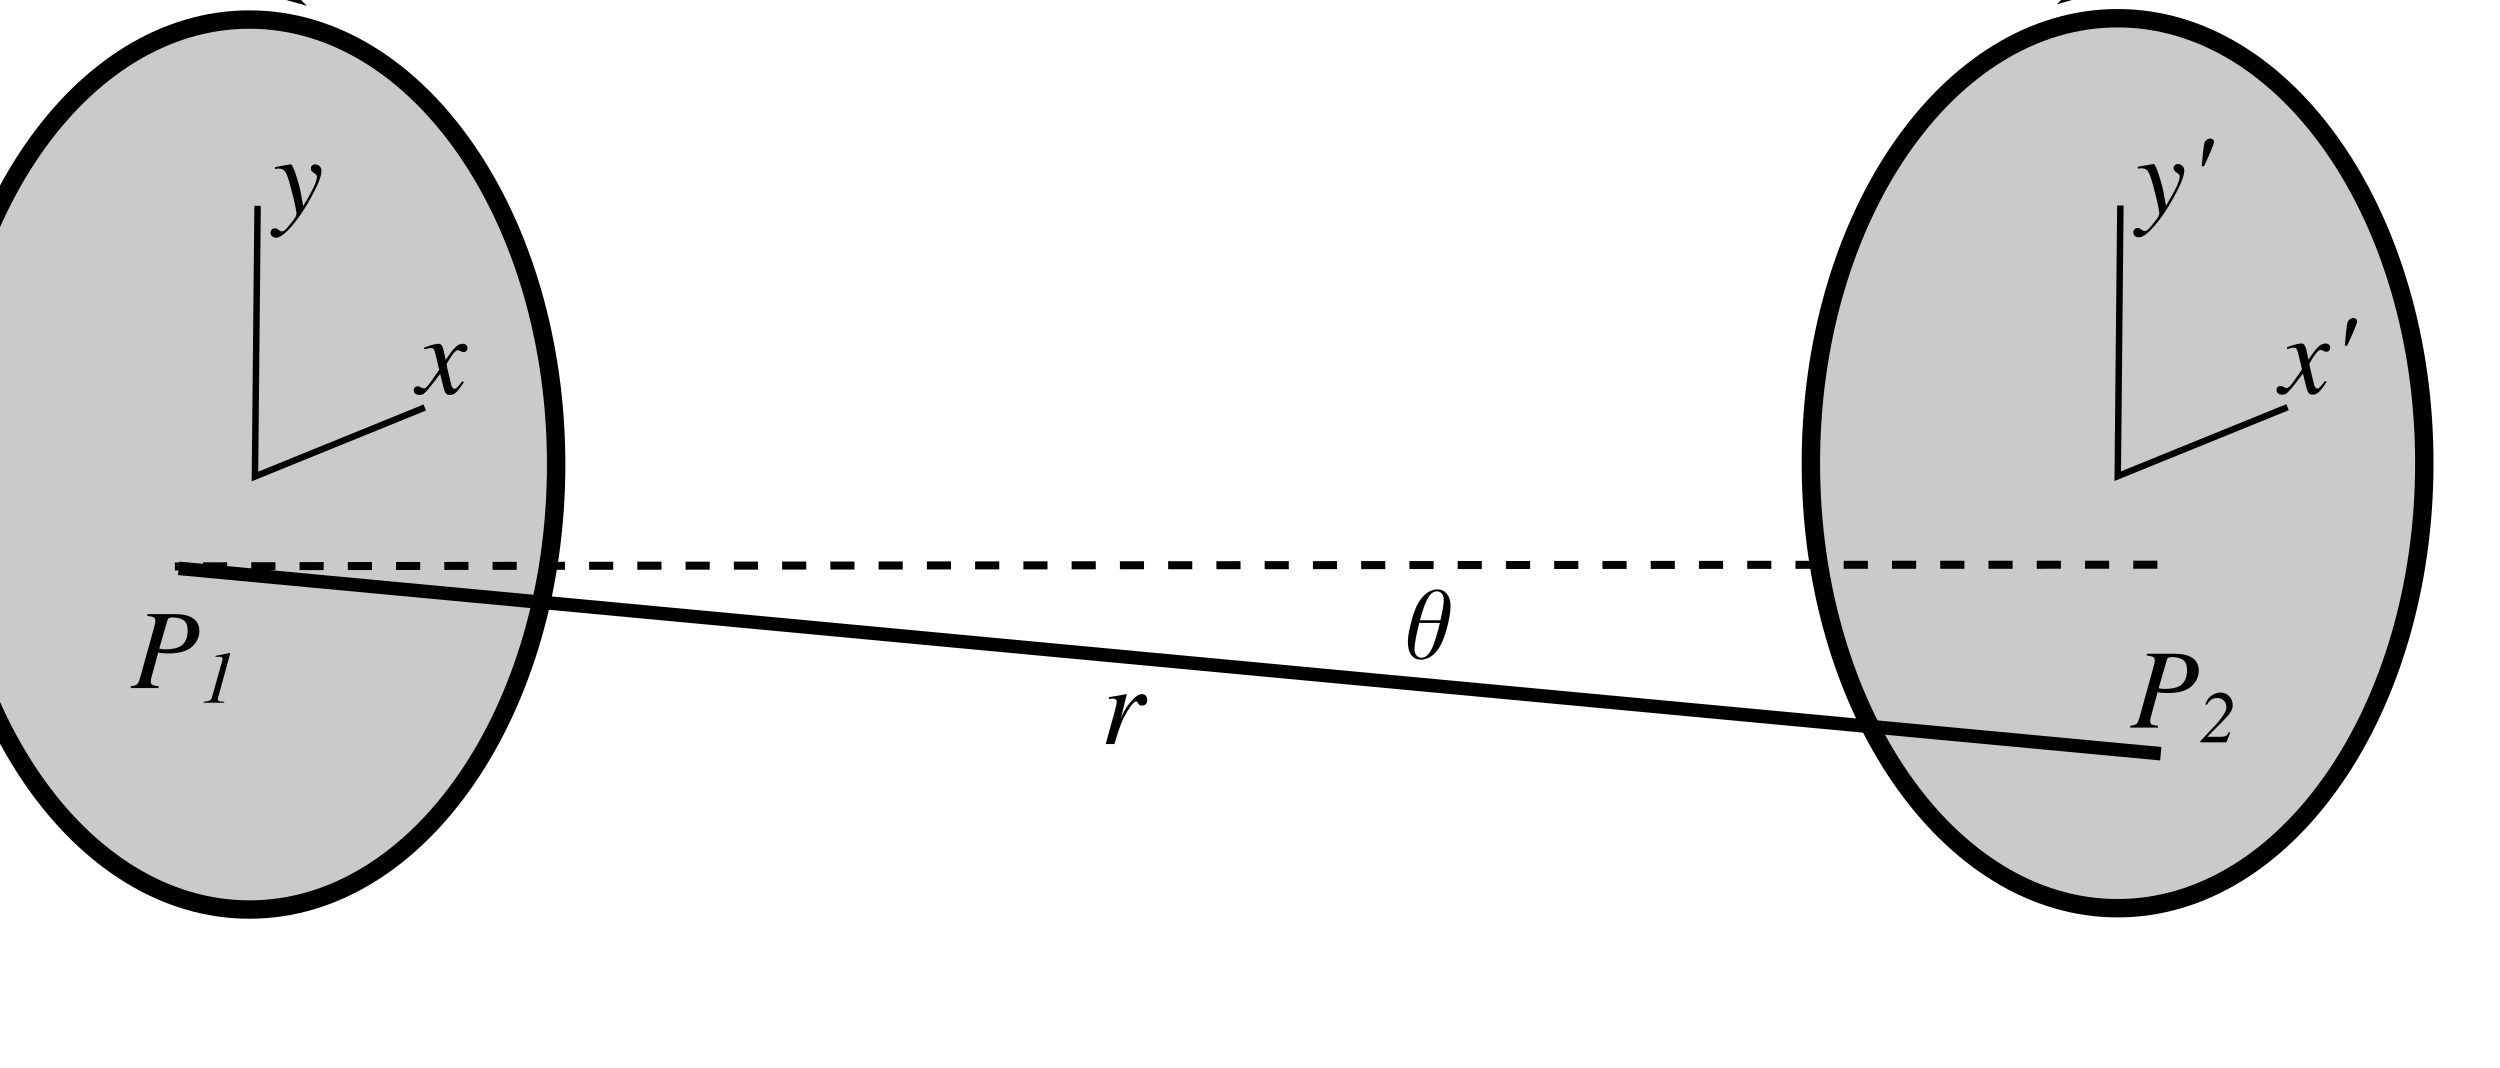
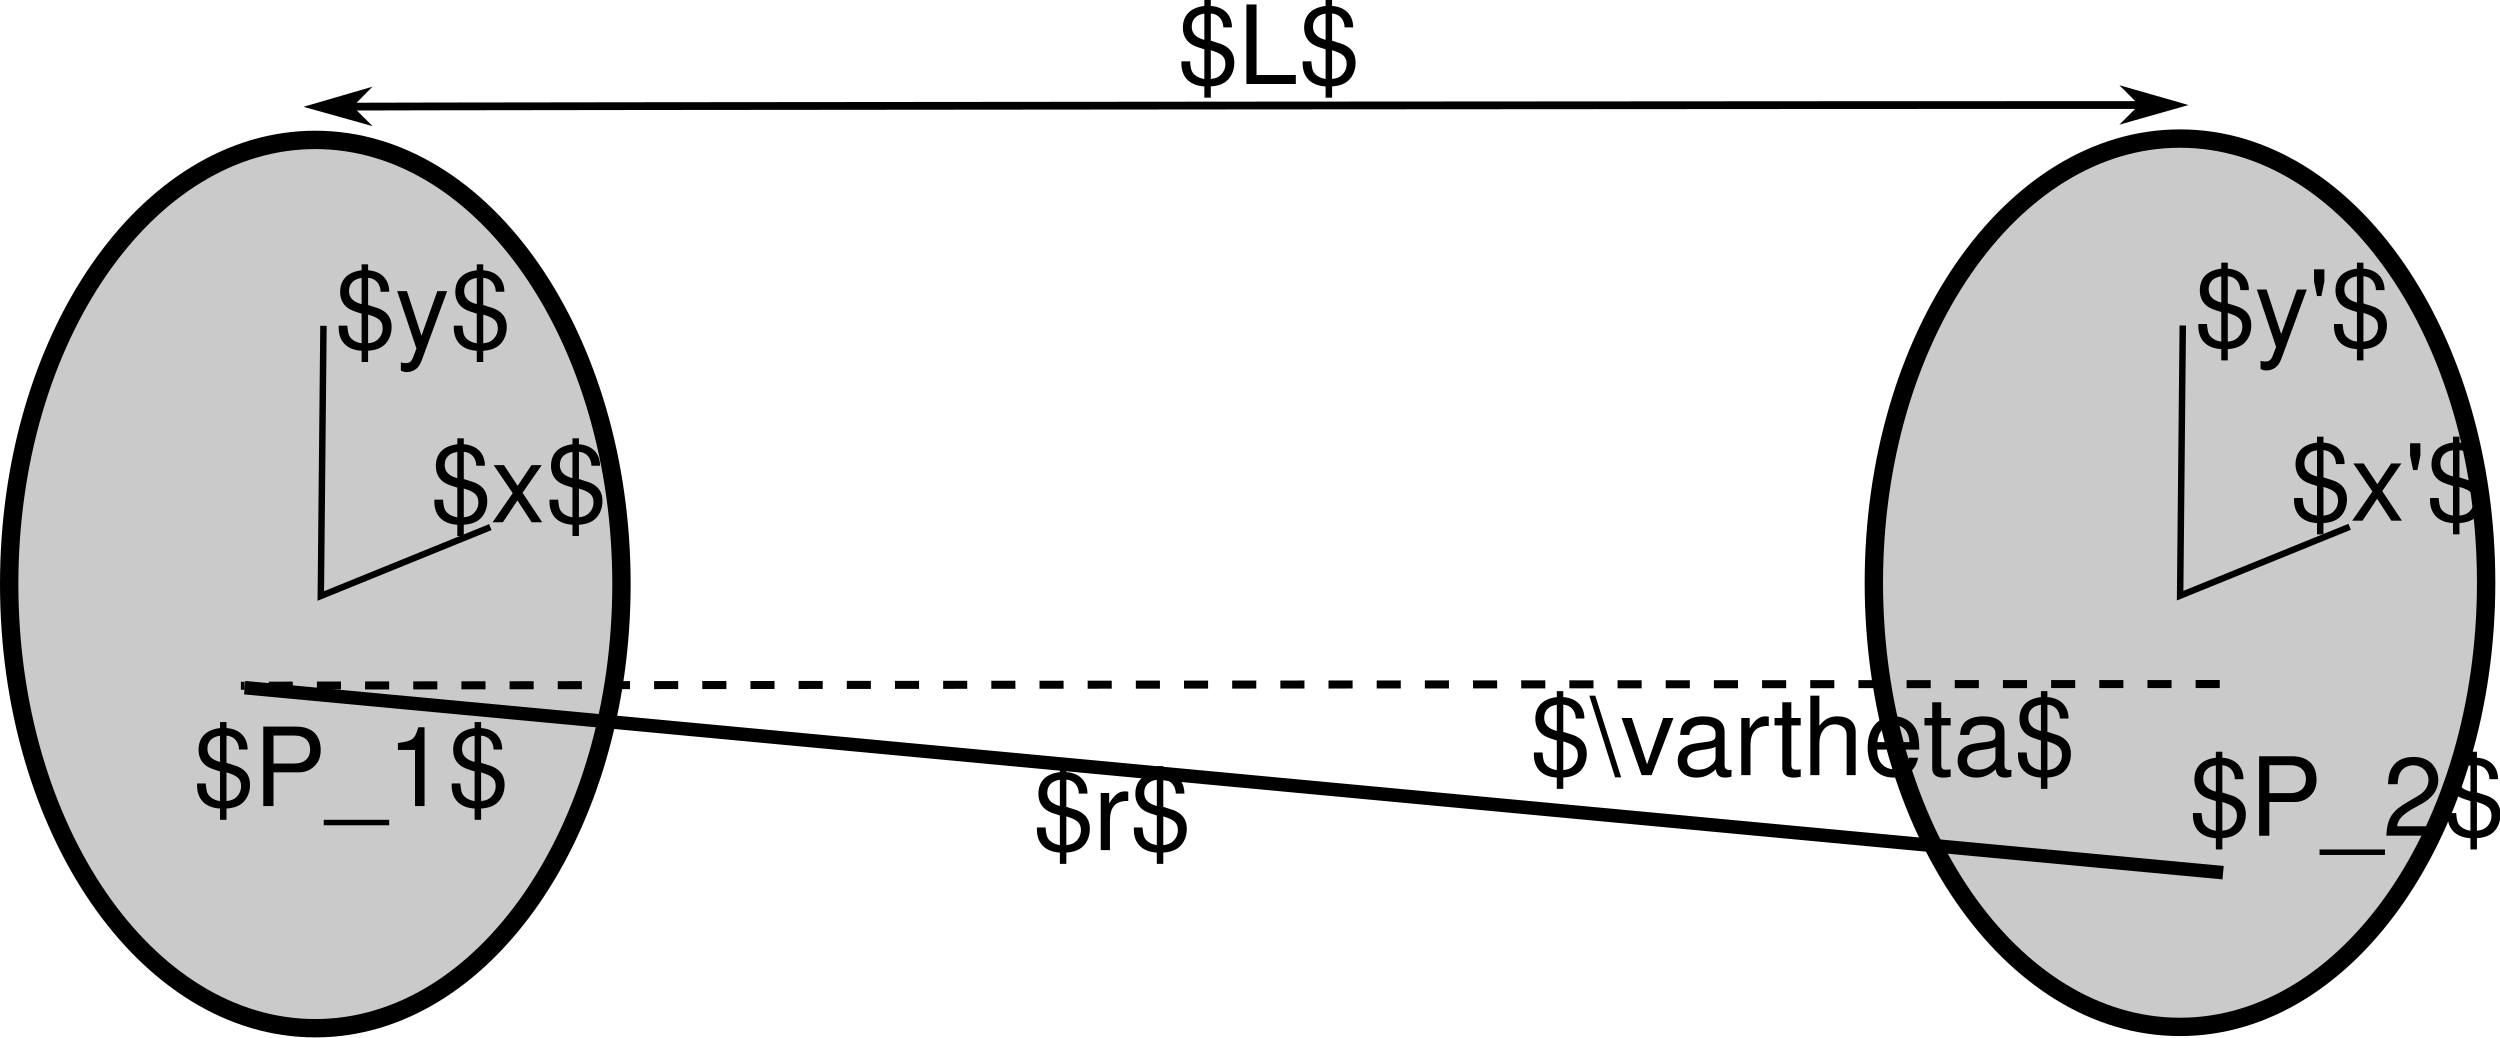
- <svg xmlns="http://www.w3.org/2000/svg" version="1.1" id="svg2" width="100%" height="100%">
-   <ellipse style="opacity:1;fill:#cacaca;fill-opacity:1;stroke:#000000;stroke-width:2.842;stroke-linecap:round;stroke-linejoin:round;stroke-miterlimit:4;stroke-dasharray:none;stroke-dashoffset:0;stroke-opacity:1" id="path3648" cx="38.541" cy="71.777" rx="47.391" ry="68.756" />
-   <g id="g6" clip-path="url(#cp1)" transform="translate(-74,-13)">
-     <clipPath id="cp1">
-       <polygon id="polygon9" points="4.49423e+307,4.49423e+307 4.49423e+307,-4.49423e+307 -4.49423e+307,-4.49423e+307 -4.49423e+307,4.49423e+307 " />
-     </clipPath>
-   </g>
-   <defs id="defs238">
-     <clipPath id="cp2">
-       <polygon points="419,100 419,13 74,13 74,100 " id="polygon16" />
-     </clipPath>
-     <clipPath id="cp7-5">
-       <polygon id="polygon199-3" points="434,13 74,13 74,100 434,100 " />
-     </clipPath>
-     <clipPath id="cp8-3">
-       <polygon id="polygon206-0" points="-1,-1 -1,15 7,15 7,-1 " />
-     </clipPath>
-     <clipPath id="cp8-3-4">
-       <polygon id="polygon206-0-3" points="7,15 7,-1 -1,-1 -1,15 " />
-     </clipPath>
+ <svg xmlns="http://www.w3.org/2000/svg" width="129.415mm" height="53.702mm" viewBox="0 0 458.558 190.282" id="svg3402" version="1.1">
+   <defs id="defs3404">
    <marker orient="auto" refY="0" refX="0" id="Arrow1Mstart-17" style="overflow:visible">
      <path id="path4575-70" d="M 0,0 5,-5 -12.5,0 5,5 0,0 Z" style="fill-rule:evenodd;stroke:#000000;stroke-width:1pt" transform="matrix(0.4,0,0,0.4,4,0)" />
    </marker>
    <marker orient="auto" refY="0" refX="0" id="Arrow1Mend-76" style="overflow:visible">
      <path id="path4578-4" d="M 0,0 5,-5 -12.5,0 5,5 0,0 Z" style="fill-rule:evenodd;stroke:#000000;stroke-width:1pt" transform="matrix(-0.4,0,0,-0.4,-4,0)" />
    </marker>
-     <marker orient="auto" refY="0" refX="0" id="Arrow1Mstart-17-1" style="overflow:visible">
-       <path id="path4575-70-3" d="M 0,0 5,-5 -12.5,0 5,5 0,0 z" style="fill-rule:evenodd;stroke:#000000;stroke-width:1pt" transform="matrix(0.4,0,0,0.4,4,0)" />
-     </marker>
-     <marker orient="auto" refY="0" refX="0" id="Arrow1Mend-76-0" style="overflow:visible">
-       <path id="path4578-4-8" d="M 0,0 5,-5 -12.5,0 5,5 0,0 z" style="fill-rule:evenodd;stroke:#000000;stroke-width:1pt" transform="matrix(-0.4,0,0,-0.4,-4,0)" />
-     </marker>
-     <marker orient="auto" refY="0" refX="0" id="Arrow1Mstart-17-6" style="overflow:visible">
-       <path id="path4575-70-8" d="M 0,0 5,-5 -12.5,0 5,5 0,0 z" style="fill-rule:evenodd;stroke:#000000;stroke-width:1pt" transform="matrix(0.4,0,0,0.4,4,0)" />
-     </marker>
-     <marker orient="auto" refY="0" refX="0" id="Arrow1Mend-76-9" style="overflow:visible">
-       <path id="path4578-4-5" d="M 0,0 5,-5 -12.5,0 5,5 0,0 z" style="fill-rule:evenodd;stroke:#000000;stroke-width:1pt" transform="matrix(-0.4,0,0,-0.4,-4,0)" />
-     </marker>
-     <marker orient="auto" refY="0" refX="0" id="Arrow1Mstart-17-5" style="overflow:visible">
-       <path id="path4575-70-89" d="M 0,0 5,-5 -12.5,0 5,5 0,0 Z" style="fill-rule:evenodd;stroke:#000000;stroke-width:1pt" transform="matrix(0.4,0,0,0.4,4,0)" />
-     </marker>
-     <marker orient="auto" refY="0" refX="0" id="Arrow1Mend-76-1" style="overflow:visible">
-       <path id="path4578-4-1" d="M 0,0 5,-5 -12.5,0 5,5 0,0 Z" style="fill-rule:evenodd;stroke:#000000;stroke-width:1pt" transform="matrix(-0.4,0,0,-0.4,-4,0)" />
-     </marker>
+     <clipPath id="cp6">
+       <polygon id="polygon192" points="434,100 434,13 74,13 74,100 " />
+     </clipPath>
  </defs>
-   <ellipse style="opacity:1;fill:#cacaca;fill-opacity:1;stroke:#000000;stroke-width:2.842;stroke-linecap:round;stroke-linejoin:round;stroke-miterlimit:4;stroke-dasharray:none;stroke-dashoffset:0;stroke-opacity:1" id="path3648-8" cx="327.188" cy="71.572" rx="47.391" ry="68.756" />
-   <g style="stroke-width:1.961;stroke-miterlimit:4;stroke-dasharray:none" id="g189" clip-path="url(#cp6)" transform="matrix(1.035719,0.09685226,-0.09310591,0.9956562,-43.30226,18.1422)">
-     <clipPath id="cp6">
-       <polygon id="polygon192" points="74,13 74,100 434,100 434,13 " />
-     </clipPath>
-     <polyline style="fill:none;stroke:#000000;stroke-width:2.089;stroke-miterlimit:4;stroke-dasharray:none;stroke-opacity:1" id="polyline194" points="74.1,56.212 409.608,56.212 " transform="matrix(0.8813466,0,0,1,8.792218,6.560157)" />
-   </g>
-   <g style="stroke-width:2;stroke-miterlimit:4;stroke-dasharray:none" id="g203-4-7" clip-path="url(#cp8-3-4)" transform="translate(200.8584,-4.195308)">
-     <clipPath id="clipPath5208-8">
-       <polygon id="polygon5210-7" points="-1,15 7,15 7,-1 -1,-1 " />
-     </clipPath>
-     <text style="font-size:10px;font-family:Times;fill:#000000;stroke-width:2;stroke-miterlimit:4;stroke-dasharray:none" id="text208-5-9" font-size="10px" y="10" x="0">
-       <tspan style="font-style:italic;font-variant:normal;font-weight:normal;font-stretch:normal;font-size:13.75px;font-family:'Nimbus Roman No9 L';-inkscape-font-specification:'Nimbus Roman No9 L Italic'" id="tspan4720-9-7" />
+   <g id="layer1" transform="translate(-141.1503,-21.47266)">
+     <ellipse style="opacity:1;fill:#cacaca;fill-opacity:1;stroke:#000000;stroke-width:3.368;stroke-linecap:round;stroke-linejoin:round;stroke-miterlimit:4;stroke-dasharray:none;stroke-dashoffset:0;stroke-opacity:1" id="path3648" cx="198.988" cy="128.601" rx="56.154" ry="81.47" />
+     <ellipse style="opacity:1;fill:#cacaca;fill-opacity:1;stroke:#000000;stroke-width:3.368;stroke-linecap:round;stroke-linejoin:round;stroke-miterlimit:4;stroke-dasharray:none;stroke-dashoffset:0;stroke-opacity:1" id="path3648-8" cx="541.012" cy="128.359" rx="56.154" ry="81.47" />
+     <g style="stroke-width:1.961;stroke-miterlimit:4;stroke-dasharray:none" id="g189" clip-path="url(#cp6)" transform="matrix(1.227242,0.114762,-0.1103229,1.179771,102.011,65.04887)">
+       <clipPath id="clipPath3427">
+         <polygon id="polygon3429" points="434,100 434,13 74,13 74,100 " />
+       </clipPath>
+       <polyline style="fill:none;stroke:#000000;stroke-width:2.089;stroke-miterlimit:4;stroke-dasharray:none;stroke-opacity:1" id="polyline194" points="74.1,56.212 409.608,56.212 " transform="matrix(0.8813466,0,0,1,8.792218,6.560157)" />
+     </g>
+     <path style="fill:none;stroke:#000000;stroke-width:1.426;stroke-linecap:butt;stroke-linejoin:miter;stroke-miterlimit:4;stroke-dasharray:none;stroke-opacity:1;marker-start:url(#Arrow1Mstart-17);marker-end:url(#Arrow1Mend-76)" d="m 539.751,40.732 c -25.892,-0.026 -314.235,0.179 -340.126,0.315" id="path6432-6-8" />
+     <path style="fill:none;fill-rule:evenodd;stroke:#000000;stroke-width:1.185px;stroke-linecap:butt;stroke-linejoin:miter;stroke-opacity:1" d="m 200.48,81.233 -0.486,49.554 31.093,-12.632" id="path4540" />
+     <path style="fill:none;fill-rule:evenodd;stroke:#000000;stroke-width:1.185px;stroke-linecap:butt;stroke-linejoin:miter;stroke-opacity:1" d="m 541.522,81.175 -0.486,49.554 31.093,-12.632" id="path4540-1" />
+     <path style="fill:none;stroke:#000000;stroke-width:1.473;stroke-linecap:butt;stroke-linejoin:miter;stroke-miterlimit:4;stroke-dasharray:4.418, 4.418;stroke-dashoffset:0;stroke-opacity:1" d="m 548.299,146.94 c -27.63,-0.026 -335.333,0.179 -362.963,0.315" id="path6432-6-8-3" />
+     <text xml:space="preserve" style="font-style:normal;font-variant:normal;font-weight:normal;font-stretch:normal;font-size:20px;line-height:125%;font-family:msbm10;-inkscape-font-specification:msbm10;letter-spacing:0px;word-spacing:0px;fill:#000000;fill-opacity:1;stroke:none;stroke-width:1px;stroke-linecap:butt;stroke-linejoin:miter;stroke-opacity:1" x="176.506" y="169.329" id="text3520">
+       <tspan id="tspan3522" x="176.506" y="169.329" style="font-style:normal;font-variant:normal;font-weight:normal;font-stretch:normal;font-family:'Nimbus Sans L';-inkscape-font-specification:'Nimbus Sans L'">$P_1$</tspan>
+     </text>
+     <text xml:space="preserve" style="font-style:normal;font-variant:normal;font-weight:normal;font-stretch:normal;font-size:20px;line-height:125%;font-family:msbm10;-inkscape-font-specification:msbm10;letter-spacing:0px;word-spacing:0px;fill:#000000;fill-opacity:1;stroke:none;stroke-width:1px;stroke-linecap:butt;stroke-linejoin:miter;stroke-opacity:1" x="542.591" y="174.764" id="text3520-2">
+       <tspan id="tspan3522-3" x="542.591" y="174.764" style="font-style:normal;font-variant:normal;font-weight:normal;font-stretch:normal;font-family:'Nimbus Sans L';-inkscape-font-specification:'Nimbus Sans L'">$P_2$</tspan>
+     </text>
+     <text xml:space="preserve" style="font-style:normal;font-variant:normal;font-weight:normal;font-stretch:normal;font-size:20px;line-height:125%;font-family:msbm10;-inkscape-font-specification:msbm10;letter-spacing:0px;word-spacing:0px;fill:#000000;fill-opacity:1;stroke:none;stroke-width:1px;stroke-linecap:butt;stroke-linejoin:miter;stroke-opacity:1" x="330.554" y="177.41" id="text3542">
+       <tspan id="tspan3544" x="330.554" y="177.41" style="font-style:normal;font-variant:normal;font-weight:normal;font-stretch:normal;font-family:'Nimbus Sans L';-inkscape-font-specification:'Nimbus Sans L'">$r$</tspan>
+     </text>
+     <text xml:space="preserve" style="font-style:normal;font-variant:normal;font-weight:normal;font-stretch:normal;font-size:20px;line-height:125%;font-family:msbm10;-inkscape-font-specification:msbm10;letter-spacing:0px;word-spacing:0px;fill:#000000;fill-opacity:1;stroke:none;stroke-width:1px;stroke-linecap:butt;stroke-linejoin:miter;stroke-opacity:1" x="421.703" y="163.647" id="text3542-3">
+       <tspan id="tspan3544-9" x="421.703" y="163.647" style="font-style:normal;font-variant:normal;font-weight:normal;font-stretch:normal;font-family:'Nimbus Sans L';-inkscape-font-specification:'Nimbus Sans L'">$\vartheta$</tspan>
+     </text>
+     <text xml:space="preserve" style="font-style:normal;font-variant:normal;font-weight:normal;font-stretch:normal;font-size:20px;line-height:125%;font-family:msbm10;-inkscape-font-specification:msbm10;letter-spacing:0px;word-spacing:0px;fill:#000000;fill-opacity:1;stroke:none;stroke-width:1px;stroke-linecap:butt;stroke-linejoin:miter;stroke-opacity:1" x="357.053" y="36.873" id="text3542-6">
+       <tspan id="tspan3544-0" x="357.053" y="36.873" style="font-style:normal;font-variant:normal;font-weight:normal;font-stretch:normal;font-family:'Nimbus Sans L';-inkscape-font-specification:'Nimbus Sans L'">$L$</tspan>
+     </text>
+     <text xml:space="preserve" style="font-style:normal;font-variant:normal;font-weight:normal;font-stretch:normal;font-size:20px;line-height:125%;font-family:msbm10;-inkscape-font-specification:msbm10;letter-spacing:0px;word-spacing:0px;fill:#000000;fill-opacity:1;stroke:none;stroke-width:1px;stroke-linecap:butt;stroke-linejoin:miter;stroke-opacity:1" x="202.48" y="85.36" id="text3542-32">
+       <tspan id="tspan3544-6" x="202.48" y="85.36" style="font-style:normal;font-variant:normal;font-weight:normal;font-stretch:normal;font-family:'Nimbus Sans L';-inkscape-font-specification:'Nimbus Sans L'">$y$</tspan>
+     </text>
+     <text xml:space="preserve" style="font-style:normal;font-variant:normal;font-weight:normal;font-stretch:normal;font-size:20px;line-height:125%;font-family:msbm10;-inkscape-font-specification:msbm10;letter-spacing:0px;word-spacing:0px;fill:#000000;fill-opacity:1;stroke:none;stroke-width:1px;stroke-linecap:butt;stroke-linejoin:miter;stroke-opacity:1" x="220.033" y="117.27" id="text3542-32-0">
+       <tspan id="tspan3544-6-6" x="220.033" y="117.27" style="font-style:normal;font-variant:normal;font-weight:normal;font-stretch:normal;font-family:'Nimbus Sans L';-inkscape-font-specification:'Nimbus Sans L'">$x$</tspan>
+     </text>
+     <text xml:space="preserve" style="font-style:normal;font-variant:normal;font-weight:normal;font-stretch:normal;font-size:20px;line-height:125%;font-family:msbm10;-inkscape-font-specification:msbm10;letter-spacing:0px;word-spacing:0px;fill:#000000;fill-opacity:1;stroke:none;stroke-width:1px;stroke-linecap:butt;stroke-linejoin:miter;stroke-opacity:1" x="543.586" y="85.062" id="text3542-32-2">
+       <tspan id="tspan3544-6-7" x="543.586" y="85.062" style="font-style:normal;font-variant:normal;font-weight:normal;font-stretch:normal;font-family:'Nimbus Sans L';-inkscape-font-specification:'Nimbus Sans L'">$y'$</tspan>
+     </text>
+     <text xml:space="preserve" style="font-style:normal;font-variant:normal;font-weight:normal;font-stretch:normal;font-size:20px;line-height:125%;font-family:msbm10;-inkscape-font-specification:msbm10;letter-spacing:0px;word-spacing:0px;fill:#000000;fill-opacity:1;stroke:none;stroke-width:1px;stroke-linecap:butt;stroke-linejoin:miter;stroke-opacity:1" x="561.139" y="116.972" id="text3542-32-0-2">
+       <tspan id="tspan3544-6-6-9" x="561.139" y="116.972" style="font-style:normal;font-variant:normal;font-weight:normal;font-stretch:normal;font-family:'Nimbus Sans L';-inkscape-font-specification:'Nimbus Sans L'">$x'$</tspan>
    </text>
  </g>
-   <text xml:space="preserve" style="font-style:normal;font-variant:normal;font-weight:normal;font-stretch:normal;font-size:40px;line-height:125%;font-family:msbm10;-inkscape-font-specification:msbm10;letter-spacing:0px;word-spacing:0px;fill:#000000;fill-opacity:1;stroke:none;stroke-width:1px;stroke-linecap:butt;stroke-linejoin:miter;stroke-opacity:1" x="103.238" y="144.548" id="text5302">
-     <tspan id="tspan5304" x="103.238" y="144.548" />
-   </text>
-   <path style="fill:none;stroke:#000000;stroke-width:1.204;stroke-linecap:butt;stroke-linejoin:miter;stroke-miterlimit:4;stroke-dasharray:none;stroke-opacity:1;marker-start:url(#Arrow1Mstart-17);marker-end:url(#Arrow1Mend-76)" d="M 326.124,-2.38 C 304.273,-2.402 60.929,-2.229 39.078,-2.114" id="path6432-6-8" />
-   <text xml:space="preserve" style="font-style:normal;font-variant:normal;font-weight:normal;font-stretch:normal;font-size:40px;line-height:125%;font-family:msbm10;-inkscape-font-specification:msbm10;letter-spacing:0px;word-spacing:0px;fill:#000000;fill-opacity:1;stroke:none" x="179.133" y="-7.579" id="text5306-8-6-2-2">
-     <tspan id="tspan5308-5-5-9-2" x="179.133" y="-7.579" style="font-style:italic;font-variant:normal;font-weight:normal;font-stretch:normal;font-size:17.5px;font-family:'Nimbus Roman No9 L';-inkscape-font-specification:'Nimbus Roman No9 L Italic'">L</tspan>
-   </text>
-   <g id="g4606">
-     <path id="path4540" d="M 39.8,31.801 39.39,73.622 65.63,62.962" style="fill:none;fill-rule:evenodd;stroke:#000000;stroke-width:1px;stroke-linecap:butt;stroke-linejoin:miter;stroke-opacity:1" />
-     <g id="g4599">
-       <text xml:space="preserve" style="font-style:normal;font-variant:normal;font-weight:normal;font-stretch:normal;font-size:40px;line-height:125%;font-family:msbm10;-inkscape-font-specification:msbm10;letter-spacing:0px;word-spacing:0px;fill:#000000;fill-opacity:1;stroke:none" x="64.396" y="60.839" id="text5306-8-6-27-4-6">
-         <tspan id="tspan5308-5-5-6-7-4" x="64.396" y="60.839" style="font-style:italic;font-variant:normal;font-weight:normal;font-stretch:normal;font-size:17.5px;font-family:'Nimbus Roman No9 L';-inkscape-font-specification:'Nimbus Roman No9 L Italic'">x</tspan>
-       </text>
-       <text xml:space="preserve" style="font-style:normal;font-variant:normal;font-weight:normal;font-stretch:normal;font-size:40px;line-height:125%;font-family:msbm10;-inkscape-font-specification:msbm10;letter-spacing:0px;word-spacing:0px;fill:#000000;fill-opacity:1;stroke:none" x="42.214" y="33.117" id="text5306-8-6-27-4-6-9">
-         <tspan id="tspan5308-5-5-6-7-4-5" x="42.214" y="33.117" style="font-style:italic;font-variant:normal;font-weight:normal;font-stretch:normal;font-size:17.5px;font-family:'Nimbus Roman No9 L';-inkscape-font-specification:'Nimbus Roman No9 L Italic'">y</tspan>
-       </text>
-     </g>
-   </g>
-   <g transform="translate(287.8192,-0.04917341)" id="g4606-5">
-     <path id="path4540-1" d="M 39.8,31.801 39.39,73.622 65.63,62.962" style="fill:none;fill-rule:evenodd;stroke:#000000;stroke-width:1px;stroke-linecap:butt;stroke-linejoin:miter;stroke-opacity:1" />
-     <g id="g4599-0">
-       <text xml:space="preserve" style="font-style:normal;font-variant:normal;font-weight:normal;font-stretch:normal;font-size:40px;line-height:125%;font-family:msbm10;-inkscape-font-specification:msbm10;letter-spacing:0px;word-spacing:0px;fill:#000000;fill-opacity:1;stroke:none" x="64.396" y="60.839" id="text5306-8-6-27-4-6-8">
-         <tspan id="tspan5308-5-5-6-7-4-9" x="64.396" y="60.839" style="font-style:italic;font-variant:normal;font-weight:normal;font-stretch:normal;font-size:17.5px;font-family:'Nimbus Roman No9 L';-inkscape-font-specification:'Nimbus Roman No9 L Italic'">x'</tspan>
-       </text>
-       <text xml:space="preserve" style="font-style:normal;font-variant:normal;font-weight:normal;font-stretch:normal;font-size:40px;line-height:125%;font-family:msbm10;-inkscape-font-specification:msbm10;letter-spacing:0px;word-spacing:0px;fill:#000000;fill-opacity:1;stroke:none" x="42.214" y="33.117" id="text5306-8-6-27-4-6-9-9">
-         <tspan id="tspan5308-5-5-6-7-4-5-8" x="42.214" y="33.117" style="font-style:italic;font-variant:normal;font-weight:normal;font-stretch:normal;font-size:17.5px;font-family:'Nimbus Roman No9 L';-inkscape-font-specification:'Nimbus Roman No9 L Italic'">y'</tspan>
-       </text>
-     </g>
-   </g>
-   <text xml:space="preserve" style="font-style:normal;font-variant:normal;font-weight:normal;font-stretch:normal;font-size:40px;line-height:125%;font-family:msbm10;-inkscape-font-specification:msbm10;letter-spacing:0px;word-spacing:0px;fill:#000000;fill-opacity:1;stroke:none;stroke-width:1px;stroke-linecap:butt;stroke-linejoin:miter;stroke-opacity:1" x="329.138" y="112.423" id="text4651">
-     <tspan id="tspan4653" x="329.138" y="112.423" style="font-style:italic;font-variant:normal;font-weight:normal;font-stretch:normal;font-size:17.5px;font-family:'Nimbus Roman No9 L';-inkscape-font-specification:'Nimbus Roman No9 L Italic'">P<tspan style="font-size:65%;baseline-shift:sub" id="tspan4705">2</tspan>
-     </tspan>
-   </text>
-   <text xml:space="preserve" style="font-style:normal;font-variant:normal;font-weight:normal;font-stretch:normal;font-size:40px;line-height:125%;font-family:msbm10;-inkscape-font-specification:msbm10;letter-spacing:0px;word-spacing:0px;fill:#000000;fill-opacity:1;stroke:none;stroke-width:1px;stroke-linecap:butt;stroke-linejoin:miter;stroke-opacity:1" x="20.21" y="106.307" id="text4651-1">
-     <tspan id="tspan4653-0" x="20.21" y="106.307" style="font-style:italic;font-variant:normal;font-weight:normal;font-stretch:normal;font-size:17.5px;font-family:'Nimbus Roman No9 L';-inkscape-font-specification:'Nimbus Roman No9 L Italic'">P<tspan style="font-size:65%;baseline-shift:sub" id="tspan4703">1</tspan>
-     </tspan>
-   </text>
-   <text xml:space="preserve" style="font-style:normal;font-variant:normal;font-weight:normal;font-stretch:normal;font-size:40px;line-height:125%;font-family:msbm10;-inkscape-font-specification:msbm10;letter-spacing:0px;word-spacing:0px;fill:#000000;fill-opacity:1;stroke:none" x="170.056" y="114.962" id="text5306-8-6-2-2-8">
-     <tspan id="tspan5308-5-5-9-2-4" x="170.056" y="114.962" style="font-style:italic;font-variant:normal;font-weight:normal;font-stretch:normal;font-size:17.5px;font-family:'Nimbus Roman No9 L';-inkscape-font-specification:'Nimbus Roman No9 L Italic'">r</tspan>
-   </text>
-   <path style="fill:none;stroke:#000000;stroke-width:1.243;stroke-linecap:butt;stroke-linejoin:miter;stroke-miterlimit:4;stroke-dasharray:3.728, 3.728;stroke-dashoffset:0;stroke-opacity:1" d="M 333.338,87.253 C 310.019,87.231 50.337,87.404 27.019,87.519" id="path6432-6-8-3" />
-   <text xml:space="preserve" style="font-style:italic;font-variant:normal;font-weight:normal;font-stretch:normal;font-size:16.25px;line-height:125%;font-family:'Nimbus Roman No9 L';-inkscape-font-specification:'Nimbus Roman No9 L Italic';letter-spacing:0px;word-spacing:0px;fill:#000000;fill-opacity:1;stroke:none" x="216.357" y="101.771" id="text5306-8-6-2-2-8-3">
-     <tspan id="tspan5308-5-5-9-2-4-5" x="216.357" y="101.771" style="font-style:italic;font-variant:normal;font-weight:normal;font-stretch:normal;font-size:16.25px;font-family:'Nimbus Roman No9 L';-inkscape-font-specification:'Nimbus Roman No9 L Italic'">θ</tspan>
-   </text>
</svg>
